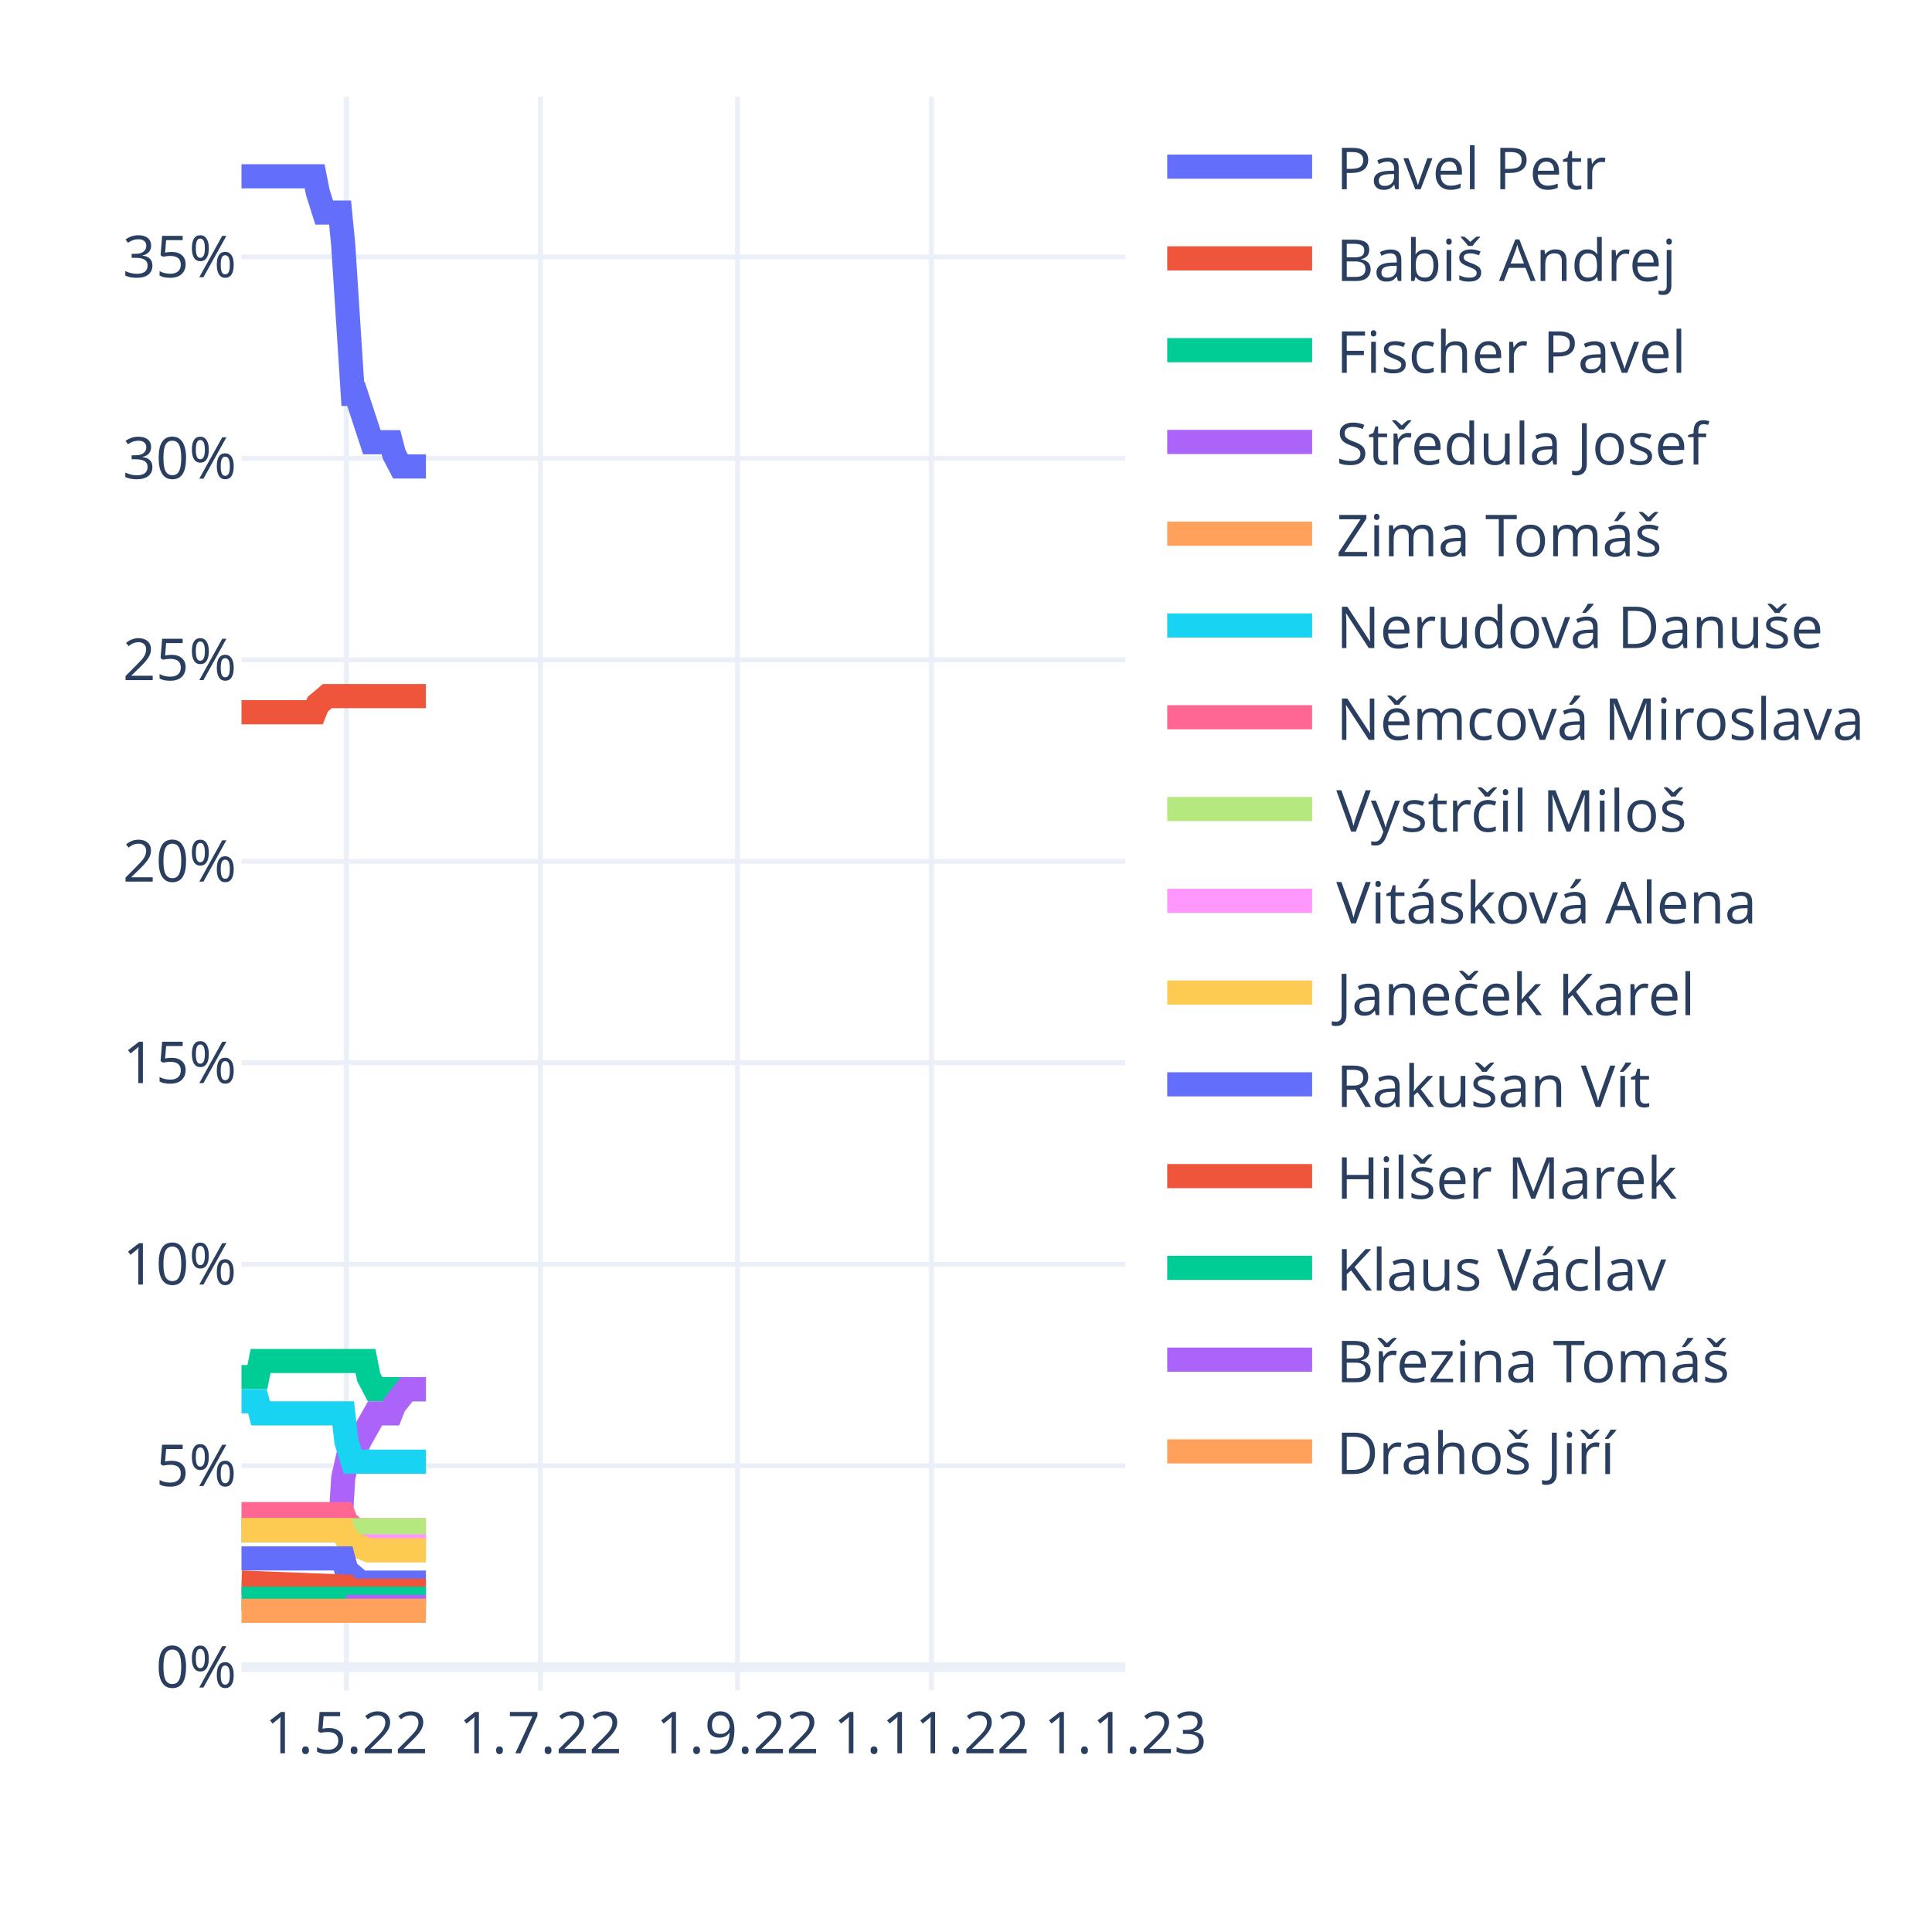
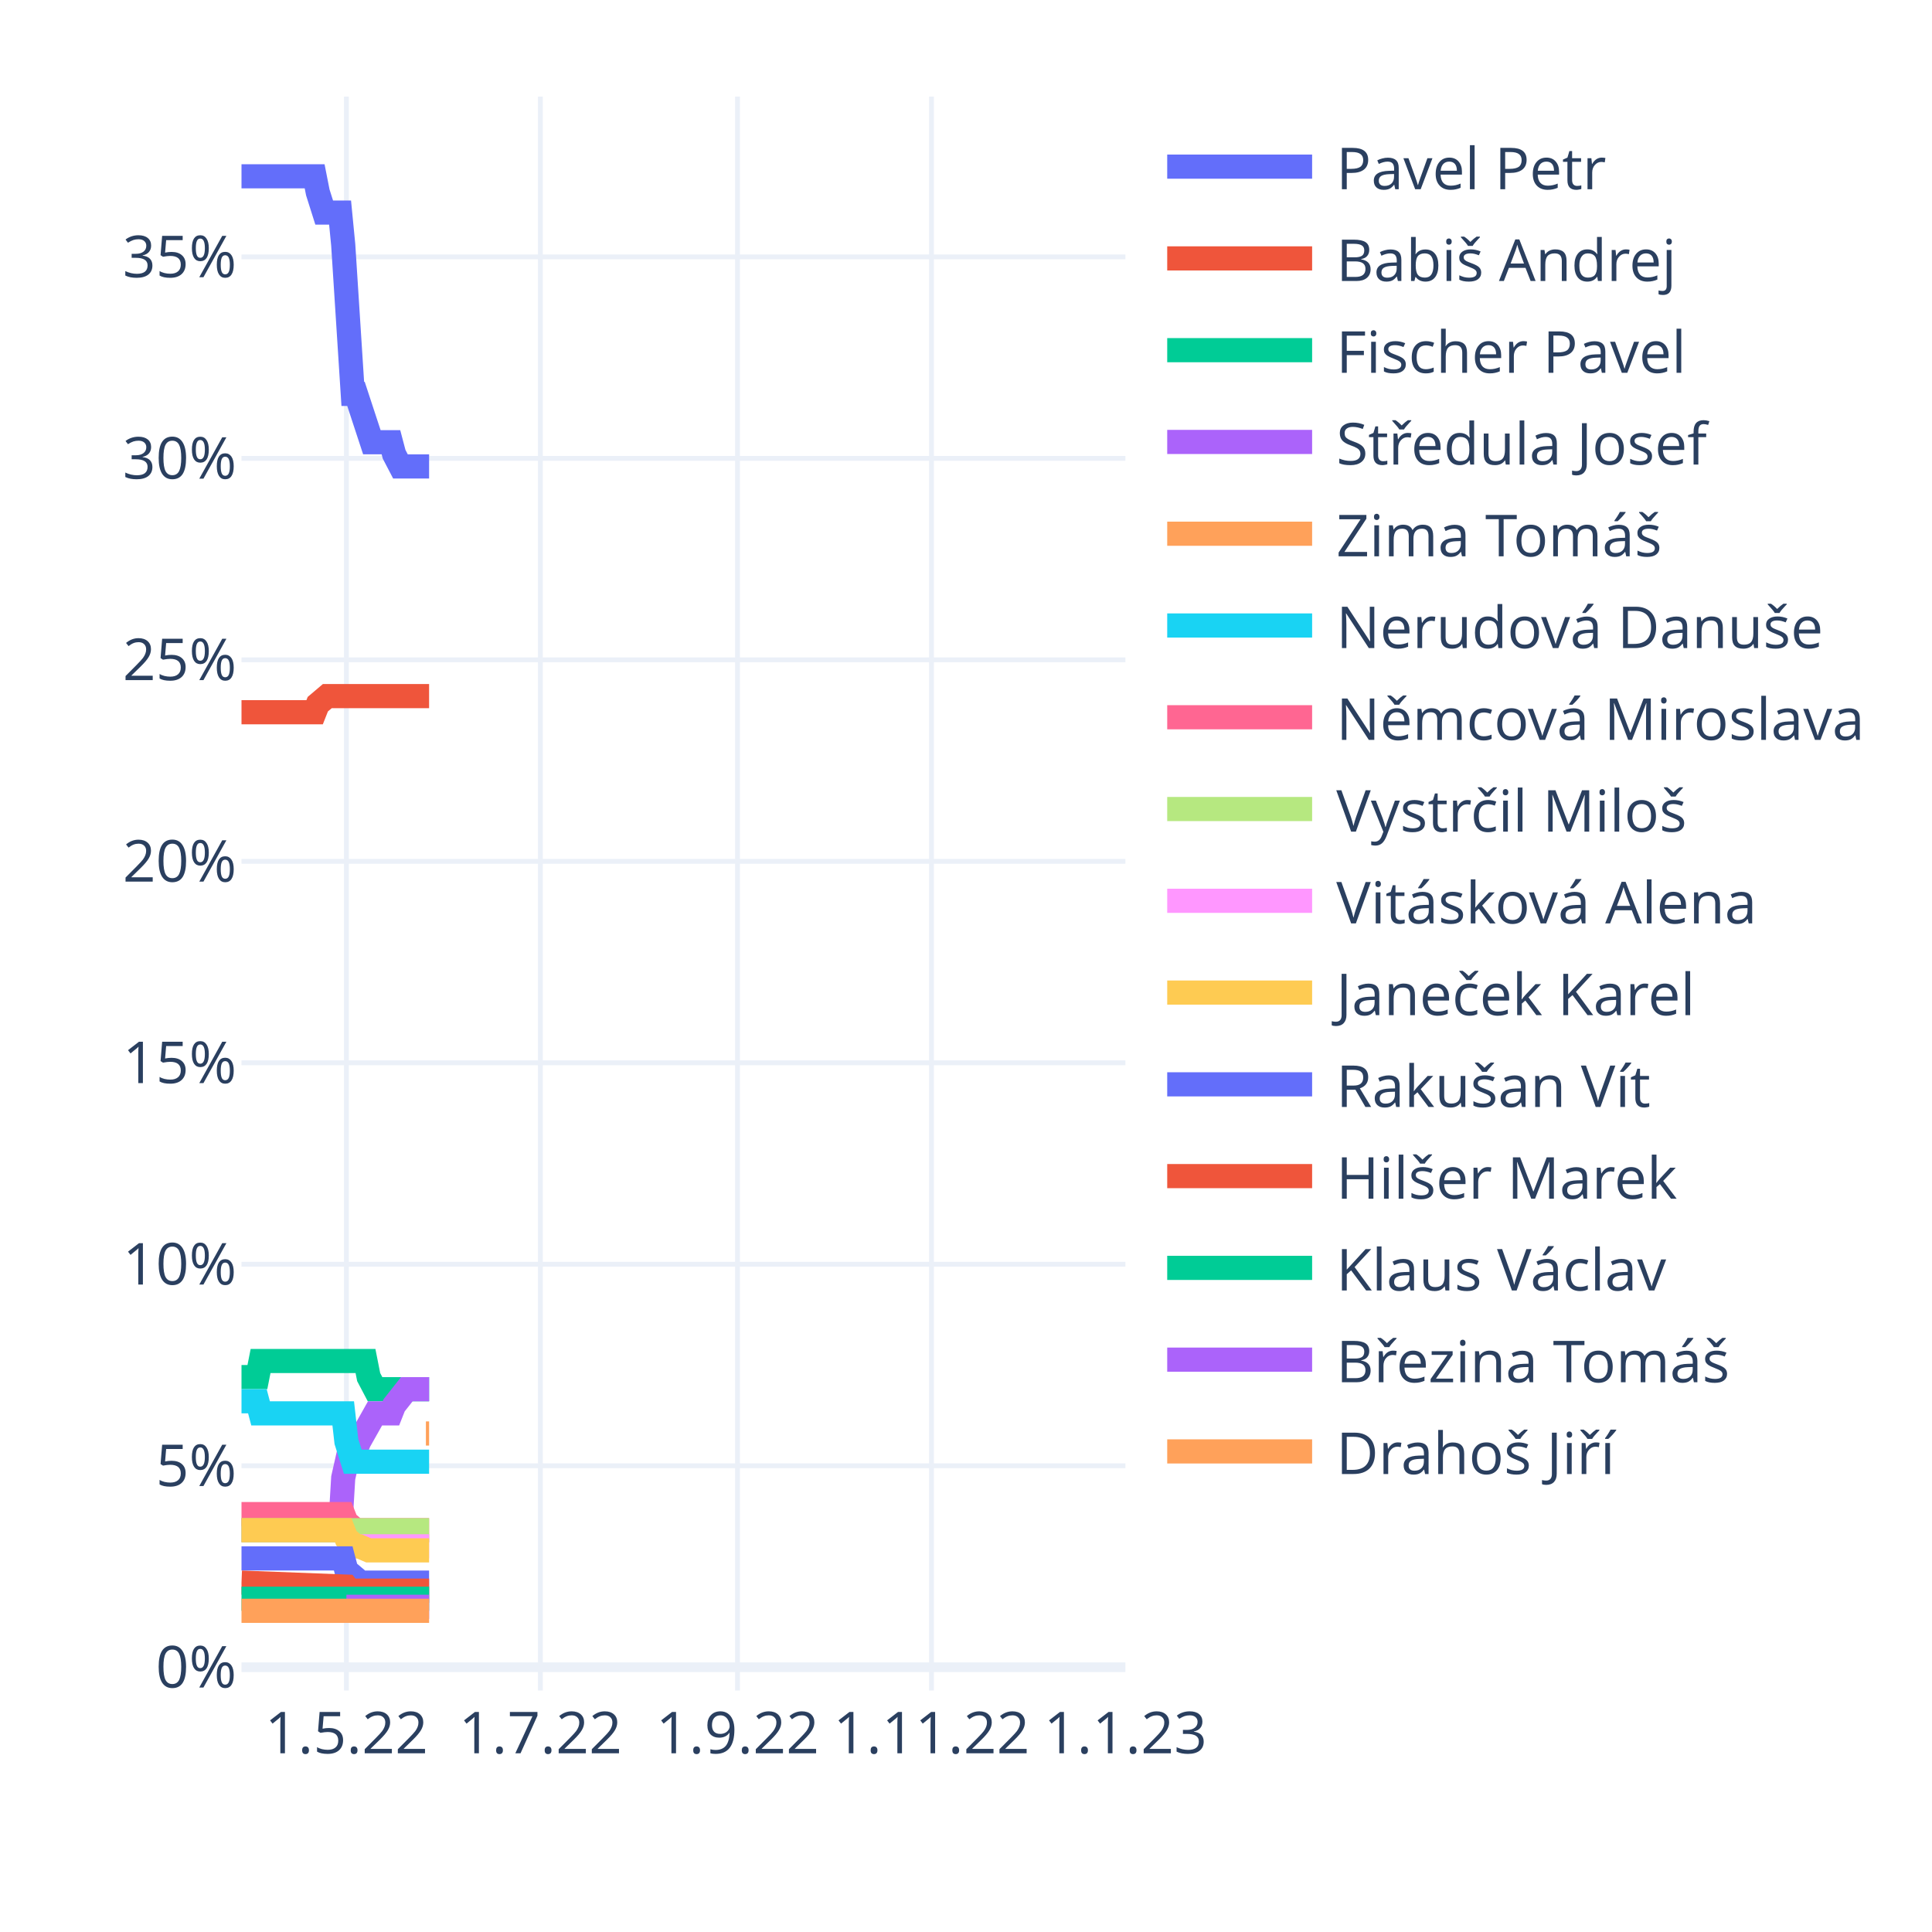
<svg xmlns="http://www.w3.org/2000/svg" class="main-svg" width="400" height="400" style="" viewBox="0 0 400 400">
  <rect x="0" y="0" width="400" height="400" style="fill: rgb(255, 255, 255); fill-opacity: 1;" />
-   <defs id="defs-82fcfb">
+   <defs id="defs-40a31e">
    <g class="clips">
-       <clipPath id="clip82fcfbxyplot" class="plotclip">
+       <clipPath id="clip40a31exyplot" class="plotclip">
        <rect width="183" height="330" />
      </clipPath>
-       <clipPath class="axesclip" id="clip82fcfbx">
+       <clipPath class="axesclip" id="clip40a31ex">
        <rect x="50" y="0" width="183" height="400" />
      </clipPath>
-       <clipPath class="axesclip" id="clip82fcfby">
+       <clipPath class="axesclip" id="clip40a31ey">
        <rect x="0" y="20" width="400" height="330" />
      </clipPath>
-       <clipPath class="axesclip" id="clip82fcfbxy">
+       <clipPath class="axesclip" id="clip40a31exy">
        <rect x="50" y="20" width="183" height="330" />
      </clipPath>
    </g>
    <g class="gradients" />
    <g class="patterns" />
  </defs>
  <g class="bglayer" />
  <g class="layer-below">
    <g class="imagelayer" />
    <g class="shapelayer" />
  </g>
  <g class="cartesianlayer">
    <g class="subplot xy">
      <g class="layer-subplot">
        <g class="shapelayer" />
        <g class="imagelayer" />
      </g>
      <g class="minor-gridlayer">
        <g class="x" />
        <g class="y" />
      </g>
      <g class="gridlayer">
        <g class="x">
          <path class="xgrid crisp" transform="translate(71.72,0)" d="M0,20v330" style="stroke: rgb(235, 240, 248); stroke-opacity: 1; stroke-width: 1px;" />
          <path class="xgrid crisp" transform="translate(111.88,0)" d="M0,20v330" style="stroke: rgb(235, 240, 248); stroke-opacity: 1; stroke-width: 1px;" />
          <path class="xgrid crisp" transform="translate(152.69,0)" d="M0,20v330" style="stroke: rgb(235, 240, 248); stroke-opacity: 1; stroke-width: 1px;" />
          <path class="xgrid crisp" transform="translate(192.85,0)" d="M0,20v330" style="stroke: rgb(235, 240, 248); stroke-opacity: 1; stroke-width: 1px;" />
        </g>
        <g class="y">
          <path class="ygrid crisp" transform="translate(0,303.47)" d="M50,0h183" style="stroke: rgb(235, 240, 248); stroke-opacity: 1; stroke-width: 1px;" />
          <path class="ygrid crisp" transform="translate(0,261.75)" d="M50,0h183" style="stroke: rgb(235, 240, 248); stroke-opacity: 1; stroke-width: 1px;" />
          <path class="ygrid crisp" transform="translate(0,220.04)" d="M50,0h183" style="stroke: rgb(235, 240, 248); stroke-opacity: 1; stroke-width: 1px;" />
          <path class="ygrid crisp" transform="translate(0,178.33)" d="M50,0h183" style="stroke: rgb(235, 240, 248); stroke-opacity: 1; stroke-width: 1px;" />
          <path class="ygrid crisp" transform="translate(0,136.61)" d="M50,0h183" style="stroke: rgb(235, 240, 248); stroke-opacity: 1; stroke-width: 1px;" />
          <path class="ygrid crisp" transform="translate(0,94.9)" d="M50,0h183" style="stroke: rgb(235, 240, 248); stroke-opacity: 1; stroke-width: 1px;" />
          <path class="ygrid crisp" transform="translate(0,53.19)" d="M50,0h183" style="stroke: rgb(235, 240, 248); stroke-opacity: 1; stroke-width: 1px;" />
        </g>
      </g>
      <g class="zerolinelayer">
        <path class="yzl zl crisp" transform="translate(0,345.18)" d="M50,0h183" style="stroke: rgb(235, 240, 248); stroke-opacity: 1; stroke-width: 2px;" />
      </g>
      <path class="xlines-below" />
      <path class="ylines-below" />
      <g class="overlines-below" />
      <g class="xaxislayer-below" />
      <g class="yaxislayer-below" />
      <g class="overaxes-below" />
-       <g class="plot" transform="translate(50,20)" clip-path="url(#clip82fcfbxyplot)">
+       <g class="plot" transform="translate(50,20)" clip-path="url(#clip40a31exyplot)">
        <g class="scatterlayer mlayer">
-           <g class="trace scatter traceff80cf" style="stroke-miterlimit: 2; opacity: 1;">
-             <g class="fills" />
-             <g class="errorbars" />
-             <g class="lines">
-               <path class="js-line" d="M0,16.5L15.14,16.5L15.8,19.84L17.12,24.01L17.77,24.01L20.41,24.01L21.06,30.68L23.04,61.55L23.7,61.55L26.99,71.56L27.65,71.56L30.94,71.56L31.6,74.06L32.91,76.57L33.57,76.57L38.18,76.57" style="vector-effect: non-scaling-stroke; fill: none; stroke: rgb(99, 110, 250); stroke-opacity: 1; stroke-width: 5px; opacity: 1;" />
-             </g>
-             <g class="points" />
-             <g class="text" />
-           </g>
-           <g class="trace scatter trace003aa5" style="stroke-miterlimit: 2; opacity: 1;">
-             <g class="fills" />
-             <g class="errorbars" />
-             <g class="lines">
-               <path class="js-line" d="M0,127.46L15.14,127.46L15.8,125.79L17.77,124.12L18.43,124.12L38.18,124.12" style="vector-effect: non-scaling-stroke; fill: none; stroke: rgb(239, 85, 59); stroke-opacity: 1; stroke-width: 5px; opacity: 1;" />
-             </g>
-             <g class="points" />
-             <g class="text" />
-           </g>
-           <g class="trace scatter tracec96d9b" style="stroke-miterlimit: 2; opacity: 1;">
-             <g class="fills" />
-             <g class="errorbars" />
-             <g class="lines">
-               <path class="js-line" d="M0,265.11L3.29,265.11L3.95,261.78L25.67,261.78L26.33,265.11L27.65,267.62L28.31,267.62L38.18,267.62" style="vector-effect: non-scaling-stroke; fill: none; stroke: rgb(0, 204, 150); stroke-opacity: 1; stroke-width: 5px; opacity: 1;" />
-             </g>
-             <g class="points" />
-             <g class="text" />
-           </g>
-           <g class="trace scatter tracef8b9d4" style="stroke-miterlimit: 2; opacity: 1;">
-             <g class="fills" />
-             <g class="errorbars" />
-             <g class="lines">
-               <path class="js-line" d="M0,296.81L20.41,296.81L21.06,285.97L22.38,280.13L23.04,280.13L23.7,280.13L24.36,278.46L27.65,272.62L28.31,272.62L30.94,272.62L31.6,270.95L34.23,267.62L34.89,267.62L38.18,267.62" style="vector-effect: non-scaling-stroke; fill: none; stroke: rgb(171, 99, 250); stroke-opacity: 1; stroke-width: 5px; opacity: 1;" />
-             </g>
-             <g class="points" />
-             <g class="text" />
-           </g>
-           <g class="trace scatter trace4c9acf" style="stroke-miterlimit: 2; opacity: 1;">
-             <g class="fills" />
-             <g class="errorbars" />
-             <g class="lines" />
-             <g class="points" />
-             <g class="text" />
-           </g>
-           <g class="trace scatter tracee6c953" style="stroke-miterlimit: 2; opacity: 1;">
-             <g class="fills" />
-             <g class="errorbars" />
-             <g class="lines">
-               <path class="js-line" d="M0,270.12L3.29,270.12L3.95,272.62L21.06,272.62L21.72,278.46L23.04,282.63L23.7,282.63L38.18,282.63" style="vector-effect: non-scaling-stroke; fill: none; stroke: rgb(25, 211, 243); stroke-opacity: 1; stroke-width: 5px; opacity: 1;" />
-             </g>
-             <g class="points" />
-             <g class="text" />
-           </g>
-           <g class="trace scatter traceb9b3f9" style="stroke-miterlimit: 2; opacity: 1;">
-             <g class="fills" />
-             <g class="errorbars" />
-             <g class="lines">
-               <path class="js-line" d="M0,293.48L21.06,293.48L21.72,295.15L23.7,296.81L24.36,296.81L38.18,296.81" style="vector-effect: non-scaling-stroke; fill: none; stroke: rgb(255, 102, 146); stroke-opacity: 1; stroke-width: 5px; opacity: 1;" />
-             </g>
-             <g class="points" />
-             <g class="text" />
-           </g>
-           <g class="trace scatter tracea6e33e" style="stroke-miterlimit: 2; opacity: 1;">
-             <g class="fills" />
-             <g class="errorbars" />
-             <g class="lines">
-               <path class="js-line" d="M0,296.81L38.18,296.81" style="vector-effect: non-scaling-stroke; fill: none; stroke: rgb(182, 232, 128); stroke-opacity: 1; stroke-width: 5px; opacity: 1;" />
-             </g>
-             <g class="points" />
-             <g class="text" />
-           </g>
-           <g class="trace scatter trace97a8de" style="stroke-miterlimit: 2; opacity: 1;">
-             <g class="fills" />
-             <g class="errorbars" />
-             <g class="lines">
-               <path class="js-line" d="M21.72,300.15L38.18,300.15" style="vector-effect: non-scaling-stroke; fill: none; stroke: rgb(255, 151, 255); stroke-opacity: 1; stroke-width: 5px; opacity: 1;" />
-             </g>
-             <g class="points" />
-             <g class="text" />
-           </g>
-           <g class="trace scatter trace6bab74" style="stroke-miterlimit: 2; opacity: 1;">
-             <g class="fills" />
-             <g class="errorbars" />
-             <g class="lines">
-               <path class="js-line" d="M0,296.81L21.06,296.81L21.72,298.48L23.7,300.15L24.36,300.15L26.33,300.99L26.99,300.99L38.18,300.99" style="vector-effect: non-scaling-stroke; fill: none; stroke: rgb(254, 203, 82); stroke-opacity: 1; stroke-width: 5px; opacity: 1;" />
-             </g>
-             <g class="points" />
-             <g class="text" />
-           </g>
-           <g class="trace scatter trace3181a0" style="stroke-miterlimit: 2; opacity: 1;">
-             <g class="fills" />
-             <g class="errorbars" />
-             <g class="lines">
-               <path class="js-line" d="M0,302.65L21.06,302.65L21.72,305.16L23.7,306.83L24.36,307.66L38.18,307.66" style="vector-effect: non-scaling-stroke; fill: none; stroke: rgb(99, 110, 250); stroke-opacity: 1; stroke-width: 5px; opacity: 1;" />
-             </g>
-             <g class="points" />
-             <g class="text" />
-           </g>
-           <g class="trace scatter trace68ab9a" style="stroke-miterlimit: 2; opacity: 1;">
-             <g class="fills" />
-             <g class="errorbars" />
-             <g class="lines">
-               <path class="js-line" d="M0,307.66L21.72,308.49L22.38,309.33L38.18,309.33" style="vector-effect: non-scaling-stroke; fill: none; stroke: rgb(239, 85, 59); stroke-opacity: 1; stroke-width: 5px; opacity: 1;" />
-             </g>
-             <g class="points" />
-             <g class="text" />
-           </g>
-           <g class="trace scatter trace06f4c7" style="stroke-miterlimit: 2; opacity: 1;">
-             <g class="fills" />
-             <g class="errorbars" />
-             <g class="lines">
-               <path class="js-line" d="M0,311L38.18,311" style="vector-effect: non-scaling-stroke; fill: none; stroke: rgb(0, 204, 150); stroke-opacity: 1; stroke-width: 5px; opacity: 1;" />
-             </g>
-             <g class="points" />
-             <g class="text" />
-           </g>
-           <g class="trace scatter traceff36da" style="stroke-miterlimit: 2; opacity: 1;">
-             <g class="fills" />
-             <g class="errorbars" />
-             <g class="lines">
-               <path class="js-line" d="M21.72,312.67L38.18,312.67" style="vector-effect: non-scaling-stroke; fill: none; stroke: rgb(171, 99, 250); stroke-opacity: 1; stroke-width: 5px; opacity: 1;" />
-             </g>
-             <g class="points" />
-             <g class="text" />
-           </g>
-           <g class="trace scatter trace3bce97" style="stroke-miterlimit: 2; opacity: 1;">
-             <g class="fills" />
-             <g class="errorbars" />
-             <g class="lines">
-               <path class="js-line" d="M0,313.5L38.18,313.5" style="vector-effect: non-scaling-stroke; fill: none; stroke: rgb(255, 161, 90); stroke-opacity: 1; stroke-width: 5px; opacity: 1;" />
+           <g class="trace scatter trace3025a9" style="stroke-miterlimit: 2; opacity: 1;">
+             <g class="fills" />
+             <g class="errorbars" />
+             <g class="lines">
+               <path class="js-line" d="M0,16.5L15.14,16.5L15.8,19.84L17.12,24.01L17.77,24.01L20.41,24.01L21.06,30.68L23.04,61.55L23.7,61.55L26.99,71.56L27.65,71.56L30.94,71.56L31.6,74.06L32.91,76.57L33.57,76.57L38.84,76.57" style="vector-effect: non-scaling-stroke; fill: none; stroke: rgb(99, 110, 250); stroke-opacity: 1; stroke-width: 5px; opacity: 1;" />
+             </g>
+             <g class="points" />
+             <g class="text" />
+           </g>
+           <g class="trace scatter trace288763" style="stroke-miterlimit: 2; opacity: 1;">
+             <g class="fills" />
+             <g class="errorbars" />
+             <g class="lines">
+               <path class="js-line" d="M0,127.46L15.14,127.46L15.8,125.79L17.77,124.12L18.43,124.12L38.84,124.12" style="vector-effect: non-scaling-stroke; fill: none; stroke: rgb(239, 85, 59); stroke-opacity: 1; stroke-width: 5px; opacity: 1;" />
+             </g>
+             <g class="points" />
+             <g class="text" />
+           </g>
+           <g class="trace scatter trace5a8eeb" style="stroke-miterlimit: 2; opacity: 1;">
+             <g class="fills" />
+             <g class="errorbars" />
+             <g class="lines">
+               <path class="js-line" d="M0,265.11L3.29,265.11L3.95,261.78L25.67,261.78L26.33,265.11L27.65,267.62L28.31,267.62L38.84,267.62" style="vector-effect: non-scaling-stroke; fill: none; stroke: rgb(0, 204, 150); stroke-opacity: 1; stroke-width: 5px; opacity: 1;" />
+             </g>
+             <g class="points" />
+             <g class="text" />
+           </g>
+           <g class="trace scatter tracec703c6" style="stroke-miterlimit: 2; opacity: 1;">
+             <g class="fills" />
+             <g class="errorbars" />
+             <g class="lines">
+               <path class="js-line" d="M0,296.81L20.41,296.81L21.06,285.97L22.38,280.13L23.04,280.13L23.7,280.13L24.36,278.46L27.65,272.62L28.31,272.62L30.94,272.62L31.6,270.95L34.23,267.62L34.89,267.62L38.84,267.62" style="vector-effect: non-scaling-stroke; fill: none; stroke: rgb(171, 99, 250); stroke-opacity: 1; stroke-width: 5px; opacity: 1;" />
+             </g>
+             <g class="points" />
+             <g class="text" />
+           </g>
+           <g class="trace scatter trace32e57c" style="stroke-miterlimit: 2; opacity: 1;">
+             <g class="fills" />
+             <g class="errorbars" />
+             <g class="lines">
+               <path class="js-line" d="M38.18,276.79L38.84,276.79" style="vector-effect: non-scaling-stroke; fill: none; stroke: rgb(255, 161, 90); stroke-opacity: 1; stroke-width: 5px; opacity: 1;" />
+             </g>
+             <g class="points" />
+             <g class="text" />
+           </g>
+           <g class="trace scatter tracee1991b" style="stroke-miterlimit: 2; opacity: 1;">
+             <g class="fills" />
+             <g class="errorbars" />
+             <g class="lines">
+               <path class="js-line" d="M0,270.12L3.29,270.12L3.95,272.62L21.06,272.62L21.72,278.46L23.04,282.63L23.7,282.63L38.84,282.63" style="vector-effect: non-scaling-stroke; fill: none; stroke: rgb(25, 211, 243); stroke-opacity: 1; stroke-width: 5px; opacity: 1;" />
+             </g>
+             <g class="points" />
+             <g class="text" />
+           </g>
+           <g class="trace scatter trace5317cc" style="stroke-miterlimit: 2; opacity: 1;">
+             <g class="fills" />
+             <g class="errorbars" />
+             <g class="lines">
+               <path class="js-line" d="M0,293.48L21.06,293.48L21.72,295.15L23.7,296.81L24.36,296.81L38.84,296.81" style="vector-effect: non-scaling-stroke; fill: none; stroke: rgb(255, 102, 146); stroke-opacity: 1; stroke-width: 5px; opacity: 1;" />
+             </g>
+             <g class="points" />
+             <g class="text" />
+           </g>
+           <g class="trace scatter trace0316b1" style="stroke-miterlimit: 2; opacity: 1;">
+             <g class="fills" />
+             <g class="errorbars" />
+             <g class="lines">
+               <path class="js-line" d="M0,296.81L38.84,296.81" style="vector-effect: non-scaling-stroke; fill: none; stroke: rgb(182, 232, 128); stroke-opacity: 1; stroke-width: 5px; opacity: 1;" />
+             </g>
+             <g class="points" />
+             <g class="text" />
+           </g>
+           <g class="trace scatter traceb9aaed" style="stroke-miterlimit: 2; opacity: 1;">
+             <g class="fills" />
+             <g class="errorbars" />
+             <g class="lines">
+               <path class="js-line" d="M21.72,300.15L38.84,300.15" style="vector-effect: non-scaling-stroke; fill: none; stroke: rgb(255, 151, 255); stroke-opacity: 1; stroke-width: 5px; opacity: 1;" />
+             </g>
+             <g class="points" />
+             <g class="text" />
+           </g>
+           <g class="trace scatter trace5a8fdf" style="stroke-miterlimit: 2; opacity: 1;">
+             <g class="fills" />
+             <g class="errorbars" />
+             <g class="lines">
+               <path class="js-line" d="M0,296.81L21.06,296.81L21.72,298.48L23.7,300.15L24.36,300.15L26.33,300.99L26.99,300.99L38.84,300.99" style="vector-effect: non-scaling-stroke; fill: none; stroke: rgb(254, 203, 82); stroke-opacity: 1; stroke-width: 5px; opacity: 1;" />
+             </g>
+             <g class="points" />
+             <g class="text" />
+           </g>
+           <g class="trace scatter traceb5a0fb" style="stroke-miterlimit: 2; opacity: 1;">
+             <g class="fills" />
+             <g class="errorbars" />
+             <g class="lines">
+               <path class="js-line" d="M0,302.65L21.06,302.65L21.72,305.16L23.7,306.83L24.36,307.66L38.84,307.66" style="vector-effect: non-scaling-stroke; fill: none; stroke: rgb(99, 110, 250); stroke-opacity: 1; stroke-width: 5px; opacity: 1;" />
+             </g>
+             <g class="points" />
+             <g class="text" />
+           </g>
+           <g class="trace scatter trace37d12a" style="stroke-miterlimit: 2; opacity: 1;">
+             <g class="fills" />
+             <g class="errorbars" />
+             <g class="lines">
+               <path class="js-line" d="M0,307.66L21.72,308.49L22.38,309.33L38.84,309.33" style="vector-effect: non-scaling-stroke; fill: none; stroke: rgb(239, 85, 59); stroke-opacity: 1; stroke-width: 5px; opacity: 1;" />
+             </g>
+             <g class="points" />
+             <g class="text" />
+           </g>
+           <g class="trace scatter trace9e6f05" style="stroke-miterlimit: 2; opacity: 1;">
+             <g class="fills" />
+             <g class="errorbars" />
+             <g class="lines">
+               <path class="js-line" d="M0,311L38.84,311" style="vector-effect: non-scaling-stroke; fill: none; stroke: rgb(0, 204, 150); stroke-opacity: 1; stroke-width: 5px; opacity: 1;" />
+             </g>
+             <g class="points" />
+             <g class="text" />
+           </g>
+           <g class="trace scatter trace3242bd" style="stroke-miterlimit: 2; opacity: 1;">
+             <g class="fills" />
+             <g class="errorbars" />
+             <g class="lines">
+               <path class="js-line" d="M21.72,312.67L38.84,312.67" style="vector-effect: non-scaling-stroke; fill: none; stroke: rgb(171, 99, 250); stroke-opacity: 1; stroke-width: 5px; opacity: 1;" />
+             </g>
+             <g class="points" />
+             <g class="text" />
+           </g>
+           <g class="trace scatter trace0d224a" style="stroke-miterlimit: 2; opacity: 1;">
+             <g class="fills" />
+             <g class="errorbars" />
+             <g class="lines">
+               <path class="js-line" d="M0,313.5L38.84,313.5" style="vector-effect: non-scaling-stroke; fill: none; stroke: rgb(255, 161, 90); stroke-opacity: 1; stroke-width: 5px; opacity: 1;" />
            </g>
            <g class="points" />
            <g class="text" />
          </g>
        </g>
      </g>
      <g class="overplot" />
      <path class="xlines-above crisp" d="M0,0" style="fill: none;" />
      <path class="ylines-above crisp" d="M0,0" style="fill: none;" />
      <g class="overlines-above" />
      <g class="xaxislayer-above">
        <g class="xtick">
          <text text-anchor="middle" x="0" y="363" transform="translate(71.72,0)" style="font-family: 'Open Sans', verdana, arial, sans-serif; font-size: 12px; fill: rgb(42, 63, 95); fill-opacity: 1; white-space: pre; opacity: 1;">1.5.22</text>
        </g>
        <g class="xtick">
          <text text-anchor="middle" x="0" y="363" style="font-family: 'Open Sans', verdana, arial, sans-serif; font-size: 12px; fill: rgb(42, 63, 95); fill-opacity: 1; white-space: pre; opacity: 1;" transform="translate(111.88,0)">1.7.22</text>
        </g>
        <g class="xtick">
          <text text-anchor="middle" x="0" y="363" style="font-family: 'Open Sans', verdana, arial, sans-serif; font-size: 12px; fill: rgb(42, 63, 95); fill-opacity: 1; white-space: pre; opacity: 1;" transform="translate(152.69,0)">1.9.22</text>
        </g>
        <g class="xtick">
          <text text-anchor="middle" x="0" y="363" style="font-family: 'Open Sans', verdana, arial, sans-serif; font-size: 12px; fill: rgb(42, 63, 95); fill-opacity: 1; white-space: pre; opacity: 1;" transform="translate(192.85,0)">1.11.22</text>
        </g>
        <g class="xtick">
          <text text-anchor="middle" x="0" y="363" style="font-family: 'Open Sans', verdana, arial, sans-serif; font-size: 12px; fill: rgb(42, 63, 95); fill-opacity: 1; white-space: pre; opacity: 1;" transform="translate(233,0)">1.1.23</text>
        </g>
      </g>
      <g class="yaxislayer-above">
        <g class="ytick">
          <text text-anchor="end" x="49" y="4.2" transform="translate(0,345.18)" style="font-family: 'Open Sans', verdana, arial, sans-serif; font-size: 12px; fill: rgb(42, 63, 95); fill-opacity: 1; white-space: pre; opacity: 1;">0%</text>
        </g>
        <g class="ytick">
          <text text-anchor="end" x="49" y="4.2" style="font-family: 'Open Sans', verdana, arial, sans-serif; font-size: 12px; fill: rgb(42, 63, 95); fill-opacity: 1; white-space: pre; opacity: 1;" transform="translate(0,303.47)">5%</text>
        </g>
        <g class="ytick">
          <text text-anchor="end" x="49" y="4.2" style="font-family: 'Open Sans', verdana, arial, sans-serif; font-size: 12px; fill: rgb(42, 63, 95); fill-opacity: 1; white-space: pre; opacity: 1;" transform="translate(0,261.75)">10%</text>
        </g>
        <g class="ytick">
          <text text-anchor="end" x="49" y="4.2" style="font-family: 'Open Sans', verdana, arial, sans-serif; font-size: 12px; fill: rgb(42, 63, 95); fill-opacity: 1; white-space: pre; opacity: 1;" transform="translate(0,220.04)">15%</text>
        </g>
        <g class="ytick">
          <text text-anchor="end" x="49" y="4.2" style="font-family: 'Open Sans', verdana, arial, sans-serif; font-size: 12px; fill: rgb(42, 63, 95); fill-opacity: 1; white-space: pre; opacity: 1;" transform="translate(0,178.33)">20%</text>
        </g>
        <g class="ytick">
          <text text-anchor="end" x="49" y="4.2" style="font-family: 'Open Sans', verdana, arial, sans-serif; font-size: 12px; fill: rgb(42, 63, 95); fill-opacity: 1; white-space: pre; opacity: 1;" transform="translate(0,136.61)">25%</text>
        </g>
        <g class="ytick">
          <text text-anchor="end" x="49" y="4.2" style="font-family: 'Open Sans', verdana, arial, sans-serif; font-size: 12px; fill: rgb(42, 63, 95); fill-opacity: 1; white-space: pre; opacity: 1;" transform="translate(0,94.9)">30%</text>
        </g>
        <g class="ytick">
          <text text-anchor="end" x="49" y="4.2" style="font-family: 'Open Sans', verdana, arial, sans-serif; font-size: 12px; fill: rgb(42, 63, 95); fill-opacity: 1; white-space: pre; opacity: 1;" transform="translate(0,53.19)">35%</text>
        </g>
      </g>
      <g class="overaxes-above" />
    </g>
  </g>
  <g class="polarlayer" />
  <g class="smithlayer" />
  <g class="ternarylayer" />
  <g class="geolayer" />
  <g class="funnelarealayer" />
  <g class="pielayer" />
  <g class="iciclelayer" />
  <g class="treemaplayer" />
  <g class="sunburstlayer" />
  <g class="glimages" />
-   <defs id="topdefs-82fcfb">
+   <defs id="topdefs-40a31e">
    <g class="clips" />
-     <clipPath id="legend82fcfb">
+     <clipPath id="legend40a31e">
      <rect width="151" height="295" x="0" y="0" />
    </clipPath>
  </defs>
  <g class="layer-above">
    <g class="imagelayer" />
    <g class="shapelayer" />
  </g>
  <g class="infolayer">
    <g class="legend" pointer-events="all" transform="translate(236.66,20)">
      <rect class="bg" shape-rendering="crispEdges" width="151" height="295" x="0" y="0" style="stroke: rgb(68, 68, 68); stroke-opacity: 1; fill: rgb(255, 255, 255); fill-opacity: 1; stroke-width: 0px;" />
-       <g class="scrollbox" transform="" clip-path="url(#legend82fcfb)">
+       <g class="scrollbox" transform="" clip-path="url(#legend40a31e)">
        <g class="groups">
          <g class="traces" transform="translate(0,14.5)" style="opacity: 1;">
            <text class="legendtext" text-anchor="start" x="40" y="4.68" style="font-family: 'Open Sans', verdana, arial, sans-serif; font-size: 12px; fill: rgb(42, 63, 95); fill-opacity: 1; white-space: pre;">Pavel Petr</text>
            <g class="layers" style="opacity: 1;">
              <g class="legendfill" />
              <g class="legendlines">
                <path class="js-line" d="M5,0h30" style="fill: none; stroke: rgb(99, 110, 250); stroke-opacity: 1; stroke-width: 5px;" />
              </g>
              <g class="legendsymbols">
                <g class="legendpoints" />
              </g>
            </g>
            <rect class="legendtoggle" x="0" y="-9.5" width="145.703" height="19" style="fill: rgb(0, 0, 0); fill-opacity: 0;" />
          </g>
          <g class="traces" transform="translate(0,33.5)" style="opacity: 1;">
            <text class="legendtext" text-anchor="start" x="40" y="4.68" style="font-family: 'Open Sans', verdana, arial, sans-serif; font-size: 12px; fill: rgb(42, 63, 95); fill-opacity: 1; white-space: pre;">Babiš Andrej</text>
            <g class="layers" style="opacity: 1;">
              <g class="legendfill" />
              <g class="legendlines">
                <path class="js-line" d="M5,0h30" style="fill: none; stroke: rgb(239, 85, 59); stroke-opacity: 1; stroke-width: 5px;" />
              </g>
              <g class="legendsymbols">
                <g class="legendpoints" />
              </g>
            </g>
            <rect class="legendtoggle" x="0" y="-9.5" width="145.703" height="19" style="fill: rgb(0, 0, 0); fill-opacity: 0;" />
          </g>
          <g class="traces" transform="translate(0,52.5)" style="opacity: 1;">
            <text class="legendtext" text-anchor="start" x="40" y="4.68" style="font-family: 'Open Sans', verdana, arial, sans-serif; font-size: 12px; fill: rgb(42, 63, 95); fill-opacity: 1; white-space: pre;">Fischer Pavel</text>
            <g class="layers" style="opacity: 1;">
              <g class="legendfill" />
              <g class="legendlines">
                <path class="js-line" d="M5,0h30" style="fill: none; stroke: rgb(0, 204, 150); stroke-opacity: 1; stroke-width: 5px;" />
              </g>
              <g class="legendsymbols">
                <g class="legendpoints" />
              </g>
            </g>
            <rect class="legendtoggle" x="0" y="-9.5" width="145.703" height="19" style="fill: rgb(0, 0, 0); fill-opacity: 0;" />
          </g>
          <g class="traces" transform="translate(0,71.5)" style="opacity: 1;">
            <text class="legendtext" text-anchor="start" x="40" y="4.68" style="font-family: 'Open Sans', verdana, arial, sans-serif; font-size: 12px; fill: rgb(42, 63, 95); fill-opacity: 1; white-space: pre;">Středula Josef</text>
            <g class="layers" style="opacity: 1;">
              <g class="legendfill" />
              <g class="legendlines">
                <path class="js-line" d="M5,0h30" style="fill: none; stroke: rgb(171, 99, 250); stroke-opacity: 1; stroke-width: 5px;" />
              </g>
              <g class="legendsymbols">
                <g class="legendpoints" />
              </g>
            </g>
            <rect class="legendtoggle" x="0" y="-9.5" width="145.703" height="19" style="fill: rgb(0, 0, 0); fill-opacity: 0;" />
          </g>
          <g class="traces" transform="translate(0,90.5)" style="opacity: 1;">
            <text class="legendtext" text-anchor="start" x="40" y="4.68" style="font-family: 'Open Sans', verdana, arial, sans-serif; font-size: 12px; fill: rgb(42, 63, 95); fill-opacity: 1; white-space: pre;">Zima Tomáš</text>
            <g class="layers" style="opacity: 1;">
              <g class="legendfill" />
              <g class="legendlines">
                <path class="js-line" d="M5,0h30" style="fill: none; stroke: rgb(255, 161, 90); stroke-opacity: 1; stroke-width: 5px;" />
              </g>
              <g class="legendsymbols">
                <g class="legendpoints" />
              </g>
            </g>
            <rect class="legendtoggle" x="0" y="-9.5" width="145.703" height="19" style="fill: rgb(0, 0, 0); fill-opacity: 0;" />
          </g>
          <g class="traces" transform="translate(0,109.5)" style="opacity: 1;">
            <text class="legendtext" text-anchor="start" x="40" y="4.68" style="font-family: 'Open Sans', verdana, arial, sans-serif; font-size: 12px; fill: rgb(42, 63, 95); fill-opacity: 1; white-space: pre;">Nerudová Danuše</text>
            <g class="layers" style="opacity: 1;">
              <g class="legendfill" />
              <g class="legendlines">
                <path class="js-line" d="M5,0h30" style="fill: none; stroke: rgb(25, 211, 243); stroke-opacity: 1; stroke-width: 5px;" />
              </g>
              <g class="legendsymbols">
                <g class="legendpoints" />
              </g>
            </g>
            <rect class="legendtoggle" x="0" y="-9.5" width="145.703" height="19" style="fill: rgb(0, 0, 0); fill-opacity: 0;" />
          </g>
          <g class="traces" transform="translate(0,128.5)" style="opacity: 1;">
            <text class="legendtext" text-anchor="start" x="40" y="4.68" style="font-family: 'Open Sans', verdana, arial, sans-serif; font-size: 12px; fill: rgb(42, 63, 95); fill-opacity: 1; white-space: pre;">Němcová Miroslava</text>
            <g class="layers" style="opacity: 1;">
              <g class="legendfill" />
              <g class="legendlines">
                <path class="js-line" d="M5,0h30" style="fill: none; stroke: rgb(255, 102, 146); stroke-opacity: 1; stroke-width: 5px;" />
              </g>
              <g class="legendsymbols">
                <g class="legendpoints" />
              </g>
            </g>
            <rect class="legendtoggle" x="0" y="-9.5" width="145.703" height="19" style="fill: rgb(0, 0, 0); fill-opacity: 0;" />
          </g>
          <g class="traces" transform="translate(0,147.5)" style="opacity: 1;">
            <text class="legendtext" text-anchor="start" x="40" y="4.68" style="font-family: 'Open Sans', verdana, arial, sans-serif; font-size: 12px; fill: rgb(42, 63, 95); fill-opacity: 1; white-space: pre;">Vystrčil Miloš</text>
            <g class="layers" style="opacity: 1;">
              <g class="legendfill" />
              <g class="legendlines">
                <path class="js-line" d="M5,0h30" style="fill: none; stroke: rgb(182, 232, 128); stroke-opacity: 1; stroke-width: 5px;" />
              </g>
              <g class="legendsymbols">
                <g class="legendpoints" />
              </g>
            </g>
            <rect class="legendtoggle" x="0" y="-9.5" width="145.703" height="19" style="fill: rgb(0, 0, 0); fill-opacity: 0;" />
          </g>
          <g class="traces" transform="translate(0,166.5)" style="opacity: 1;">
            <text class="legendtext" text-anchor="start" x="40" y="4.68" style="font-family: 'Open Sans', verdana, arial, sans-serif; font-size: 12px; fill: rgb(42, 63, 95); fill-opacity: 1; white-space: pre;">Vitásková Alena</text>
            <g class="layers" style="opacity: 1;">
              <g class="legendfill" />
              <g class="legendlines">
                <path class="js-line" d="M5,0h30" style="fill: none; stroke: rgb(255, 151, 255); stroke-opacity: 1; stroke-width: 5px;" />
              </g>
              <g class="legendsymbols">
                <g class="legendpoints" />
              </g>
            </g>
            <rect class="legendtoggle" x="0" y="-9.5" width="145.703" height="19" style="fill: rgb(0, 0, 0); fill-opacity: 0;" />
          </g>
          <g class="traces" transform="translate(0,185.5)" style="opacity: 1;">
            <text class="legendtext" text-anchor="start" x="40" y="4.68" style="font-family: 'Open Sans', verdana, arial, sans-serif; font-size: 12px; fill: rgb(42, 63, 95); fill-opacity: 1; white-space: pre;">Janeček Karel</text>
            <g class="layers" style="opacity: 1;">
              <g class="legendfill" />
              <g class="legendlines">
                <path class="js-line" d="M5,0h30" style="fill: none; stroke: rgb(254, 203, 82); stroke-opacity: 1; stroke-width: 5px;" />
              </g>
              <g class="legendsymbols">
                <g class="legendpoints" />
              </g>
            </g>
            <rect class="legendtoggle" x="0" y="-9.5" width="145.703" height="19" style="fill: rgb(0, 0, 0); fill-opacity: 0;" />
          </g>
          <g class="traces" transform="translate(0,204.5)" style="opacity: 1;">
            <text class="legendtext" text-anchor="start" x="40" y="4.68" style="font-family: 'Open Sans', verdana, arial, sans-serif; font-size: 12px; fill: rgb(42, 63, 95); fill-opacity: 1; white-space: pre;">Rakušan Vít</text>
            <g class="layers" style="opacity: 1;">
              <g class="legendfill" />
              <g class="legendlines">
                <path class="js-line" d="M5,0h30" style="fill: none; stroke: rgb(99, 110, 250); stroke-opacity: 1; stroke-width: 5px;" />
              </g>
              <g class="legendsymbols">
                <g class="legendpoints" />
              </g>
            </g>
            <rect class="legendtoggle" x="0" y="-9.5" width="145.703" height="19" style="fill: rgb(0, 0, 0); fill-opacity: 0;" />
          </g>
          <g class="traces" transform="translate(0,223.5)" style="opacity: 1;">
            <text class="legendtext" text-anchor="start" x="40" y="4.68" style="font-family: 'Open Sans', verdana, arial, sans-serif; font-size: 12px; fill: rgb(42, 63, 95); fill-opacity: 1; white-space: pre;">Hilšer Marek</text>
            <g class="layers" style="opacity: 1;">
              <g class="legendfill" />
              <g class="legendlines">
                <path class="js-line" d="M5,0h30" style="fill: none; stroke: rgb(239, 85, 59); stroke-opacity: 1; stroke-width: 5px;" />
              </g>
              <g class="legendsymbols">
                <g class="legendpoints" />
              </g>
            </g>
            <rect class="legendtoggle" x="0" y="-9.5" width="145.703" height="19" style="fill: rgb(0, 0, 0); fill-opacity: 0;" />
          </g>
          <g class="traces" transform="translate(0,242.5)" style="opacity: 1;">
            <text class="legendtext" text-anchor="start" x="40" y="4.68" style="font-family: 'Open Sans', verdana, arial, sans-serif; font-size: 12px; fill: rgb(42, 63, 95); fill-opacity: 1; white-space: pre;">Klaus Václav</text>
            <g class="layers" style="opacity: 1;">
              <g class="legendfill" />
              <g class="legendlines">
                <path class="js-line" d="M5,0h30" style="fill: none; stroke: rgb(0, 204, 150); stroke-opacity: 1; stroke-width: 5px;" />
              </g>
              <g class="legendsymbols">
                <g class="legendpoints" />
              </g>
            </g>
            <rect class="legendtoggle" x="0" y="-9.5" width="145.703" height="19" style="fill: rgb(0, 0, 0); fill-opacity: 0;" />
          </g>
          <g class="traces" transform="translate(0,261.5)" style="opacity: 1;">
            <text class="legendtext" text-anchor="start" x="40" y="4.68" style="font-family: 'Open Sans', verdana, arial, sans-serif; font-size: 12px; fill: rgb(42, 63, 95); fill-opacity: 1; white-space: pre;">Březina Tomáš</text>
            <g class="layers" style="opacity: 1;">
              <g class="legendfill" />
              <g class="legendlines">
                <path class="js-line" d="M5,0h30" style="fill: none; stroke: rgb(171, 99, 250); stroke-opacity: 1; stroke-width: 5px;" />
              </g>
              <g class="legendsymbols">
                <g class="legendpoints" />
              </g>
            </g>
            <rect class="legendtoggle" x="0" y="-9.5" width="145.703" height="19" style="fill: rgb(0, 0, 0); fill-opacity: 0;" />
          </g>
          <g class="traces" transform="translate(0,280.5)" style="opacity: 1;">
            <text class="legendtext" text-anchor="start" x="40" y="4.68" style="font-family: 'Open Sans', verdana, arial, sans-serif; font-size: 12px; fill: rgb(42, 63, 95); fill-opacity: 1; white-space: pre;">Drahoš Jiří</text>
            <g class="layers" style="opacity: 1;">
              <g class="legendfill" />
              <g class="legendlines">
                <path class="js-line" d="M5,0h30" style="fill: none; stroke: rgb(255, 161, 90); stroke-opacity: 1; stroke-width: 5px;" />
              </g>
              <g class="legendsymbols">
                <g class="legendpoints" />
              </g>
            </g>
            <rect class="legendtoggle" x="0" y="-9.5" width="145.703" height="19" style="fill: rgb(0, 0, 0); fill-opacity: 0;" />
          </g>
        </g>
      </g>
      <rect class="scrollbar" rx="20" ry="3" width="0" height="0" x="0" y="0" style="fill: rgb(128, 139, 164); fill-opacity: 1;" />
    </g>
    <g class="g-gtitle" />
    <g class="g-xtitle" />
    <g class="g-ytitle" />
  </g>
</svg>
